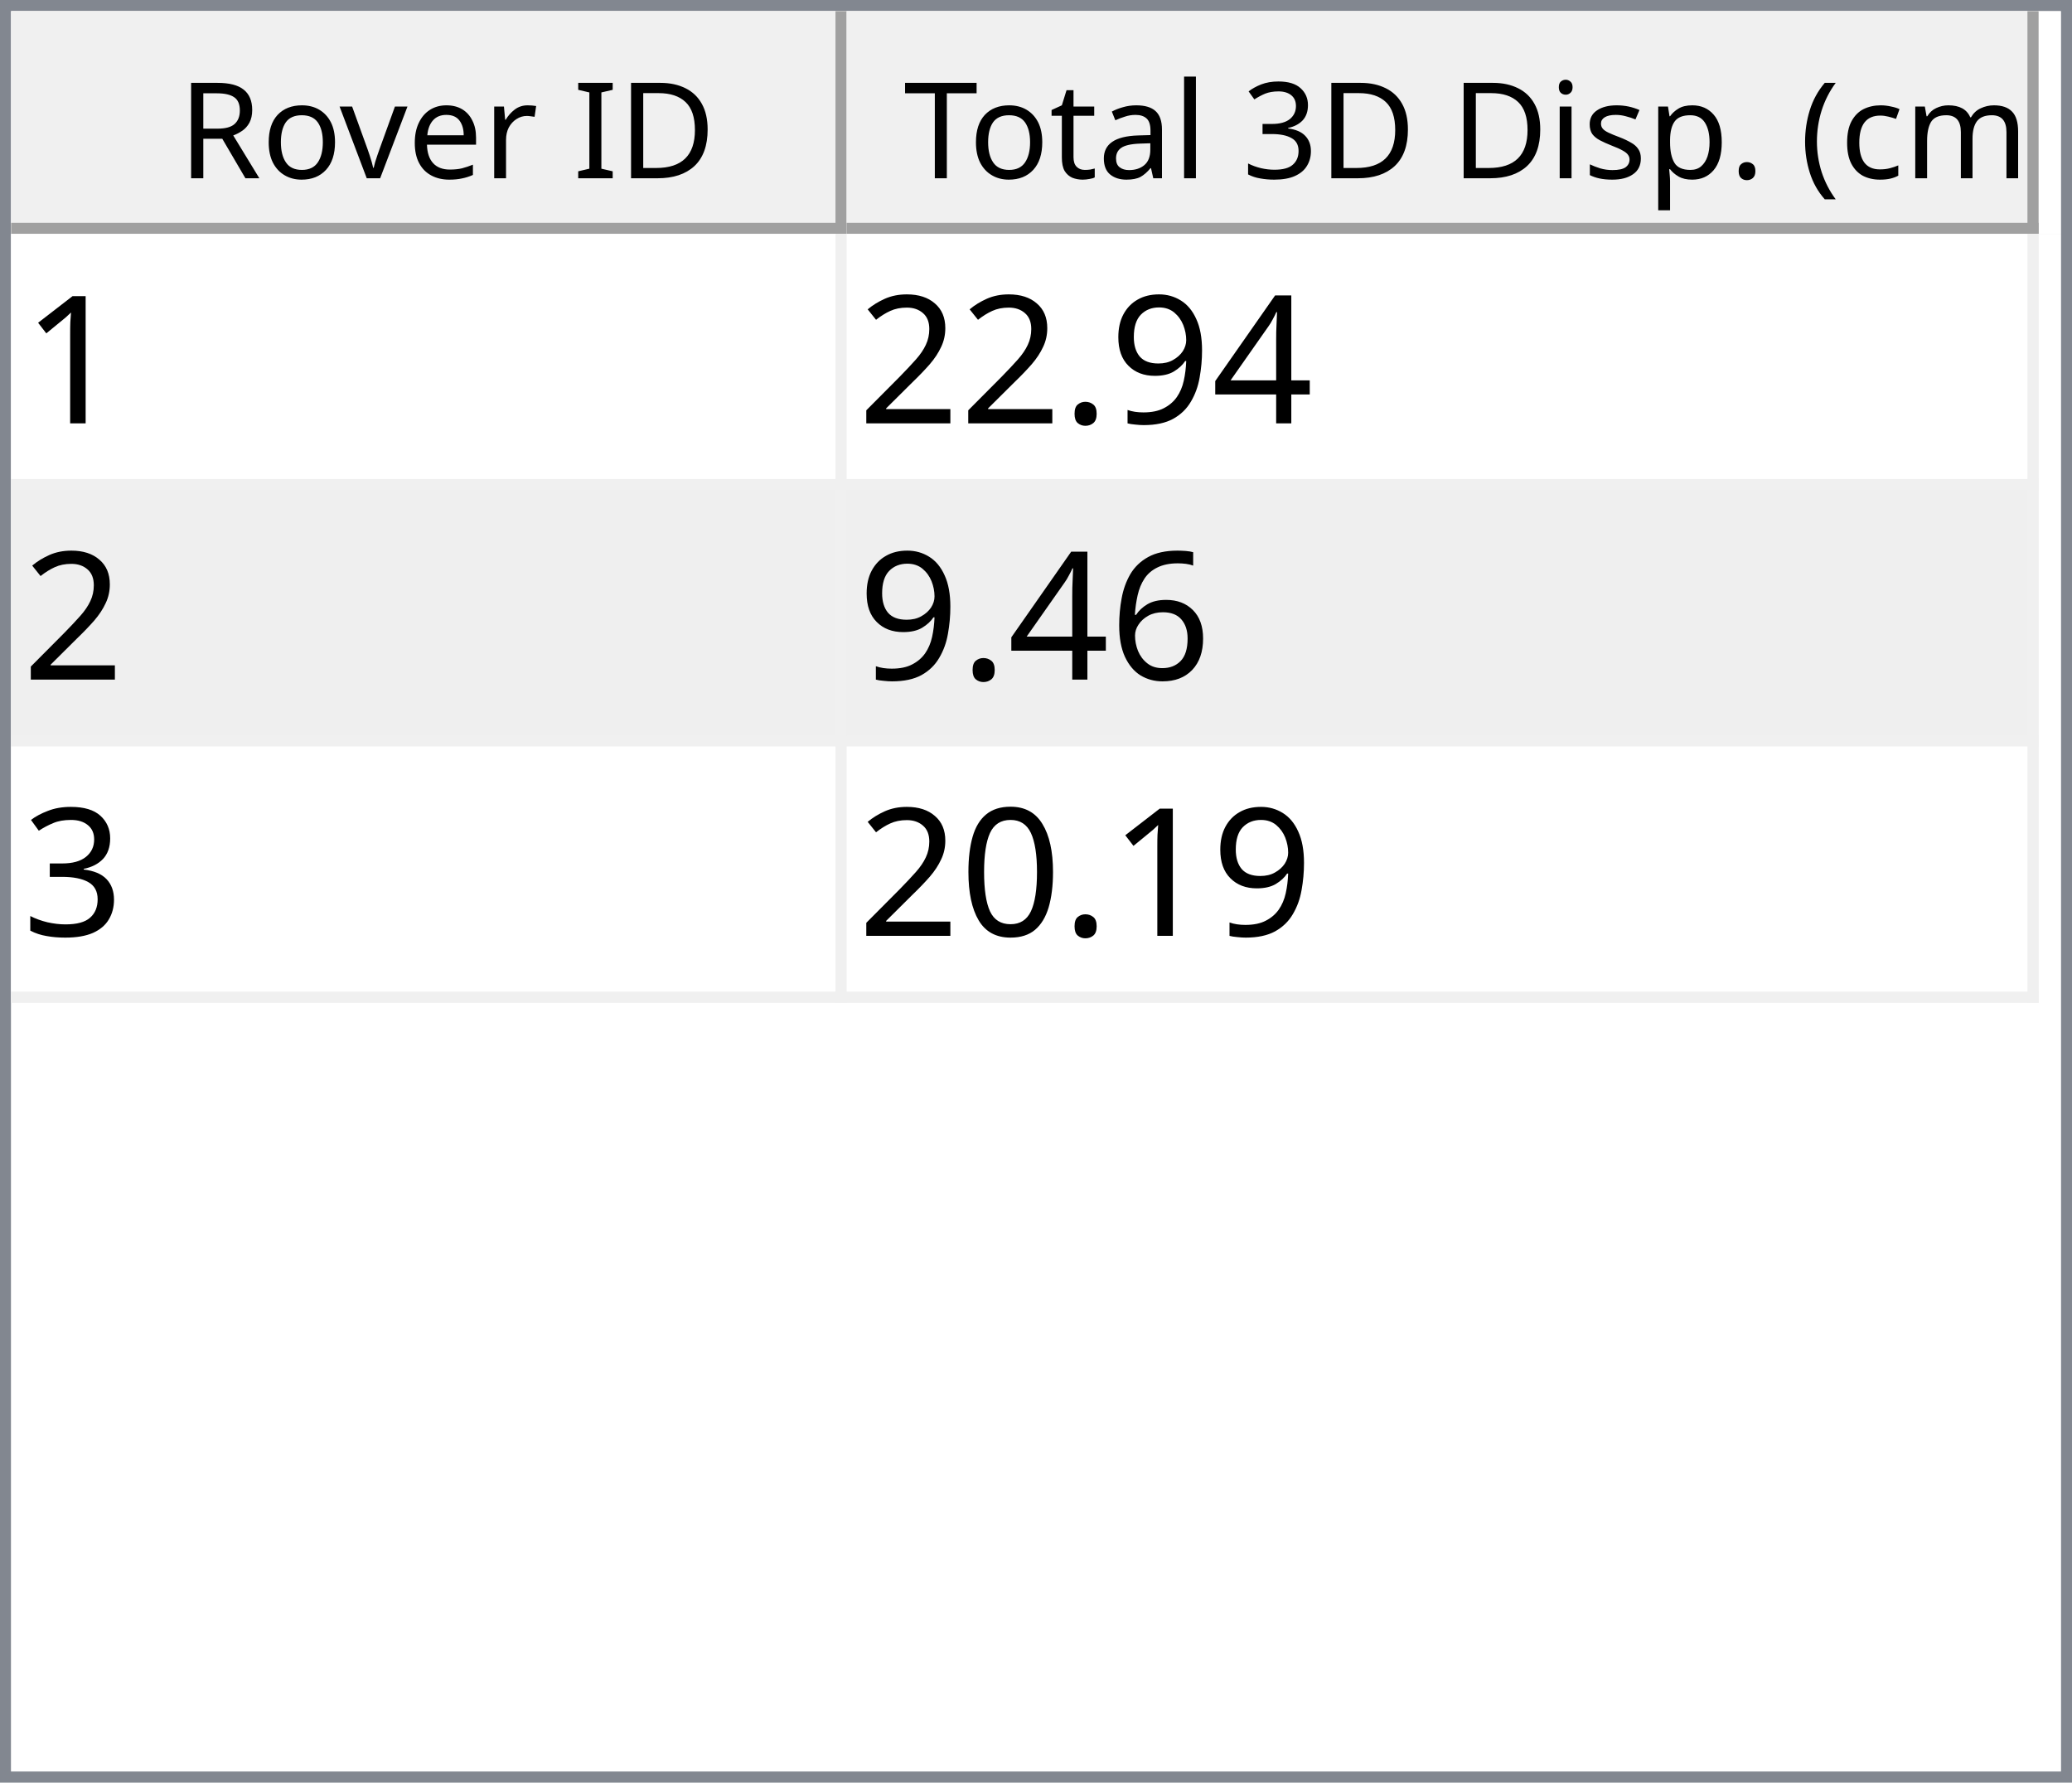
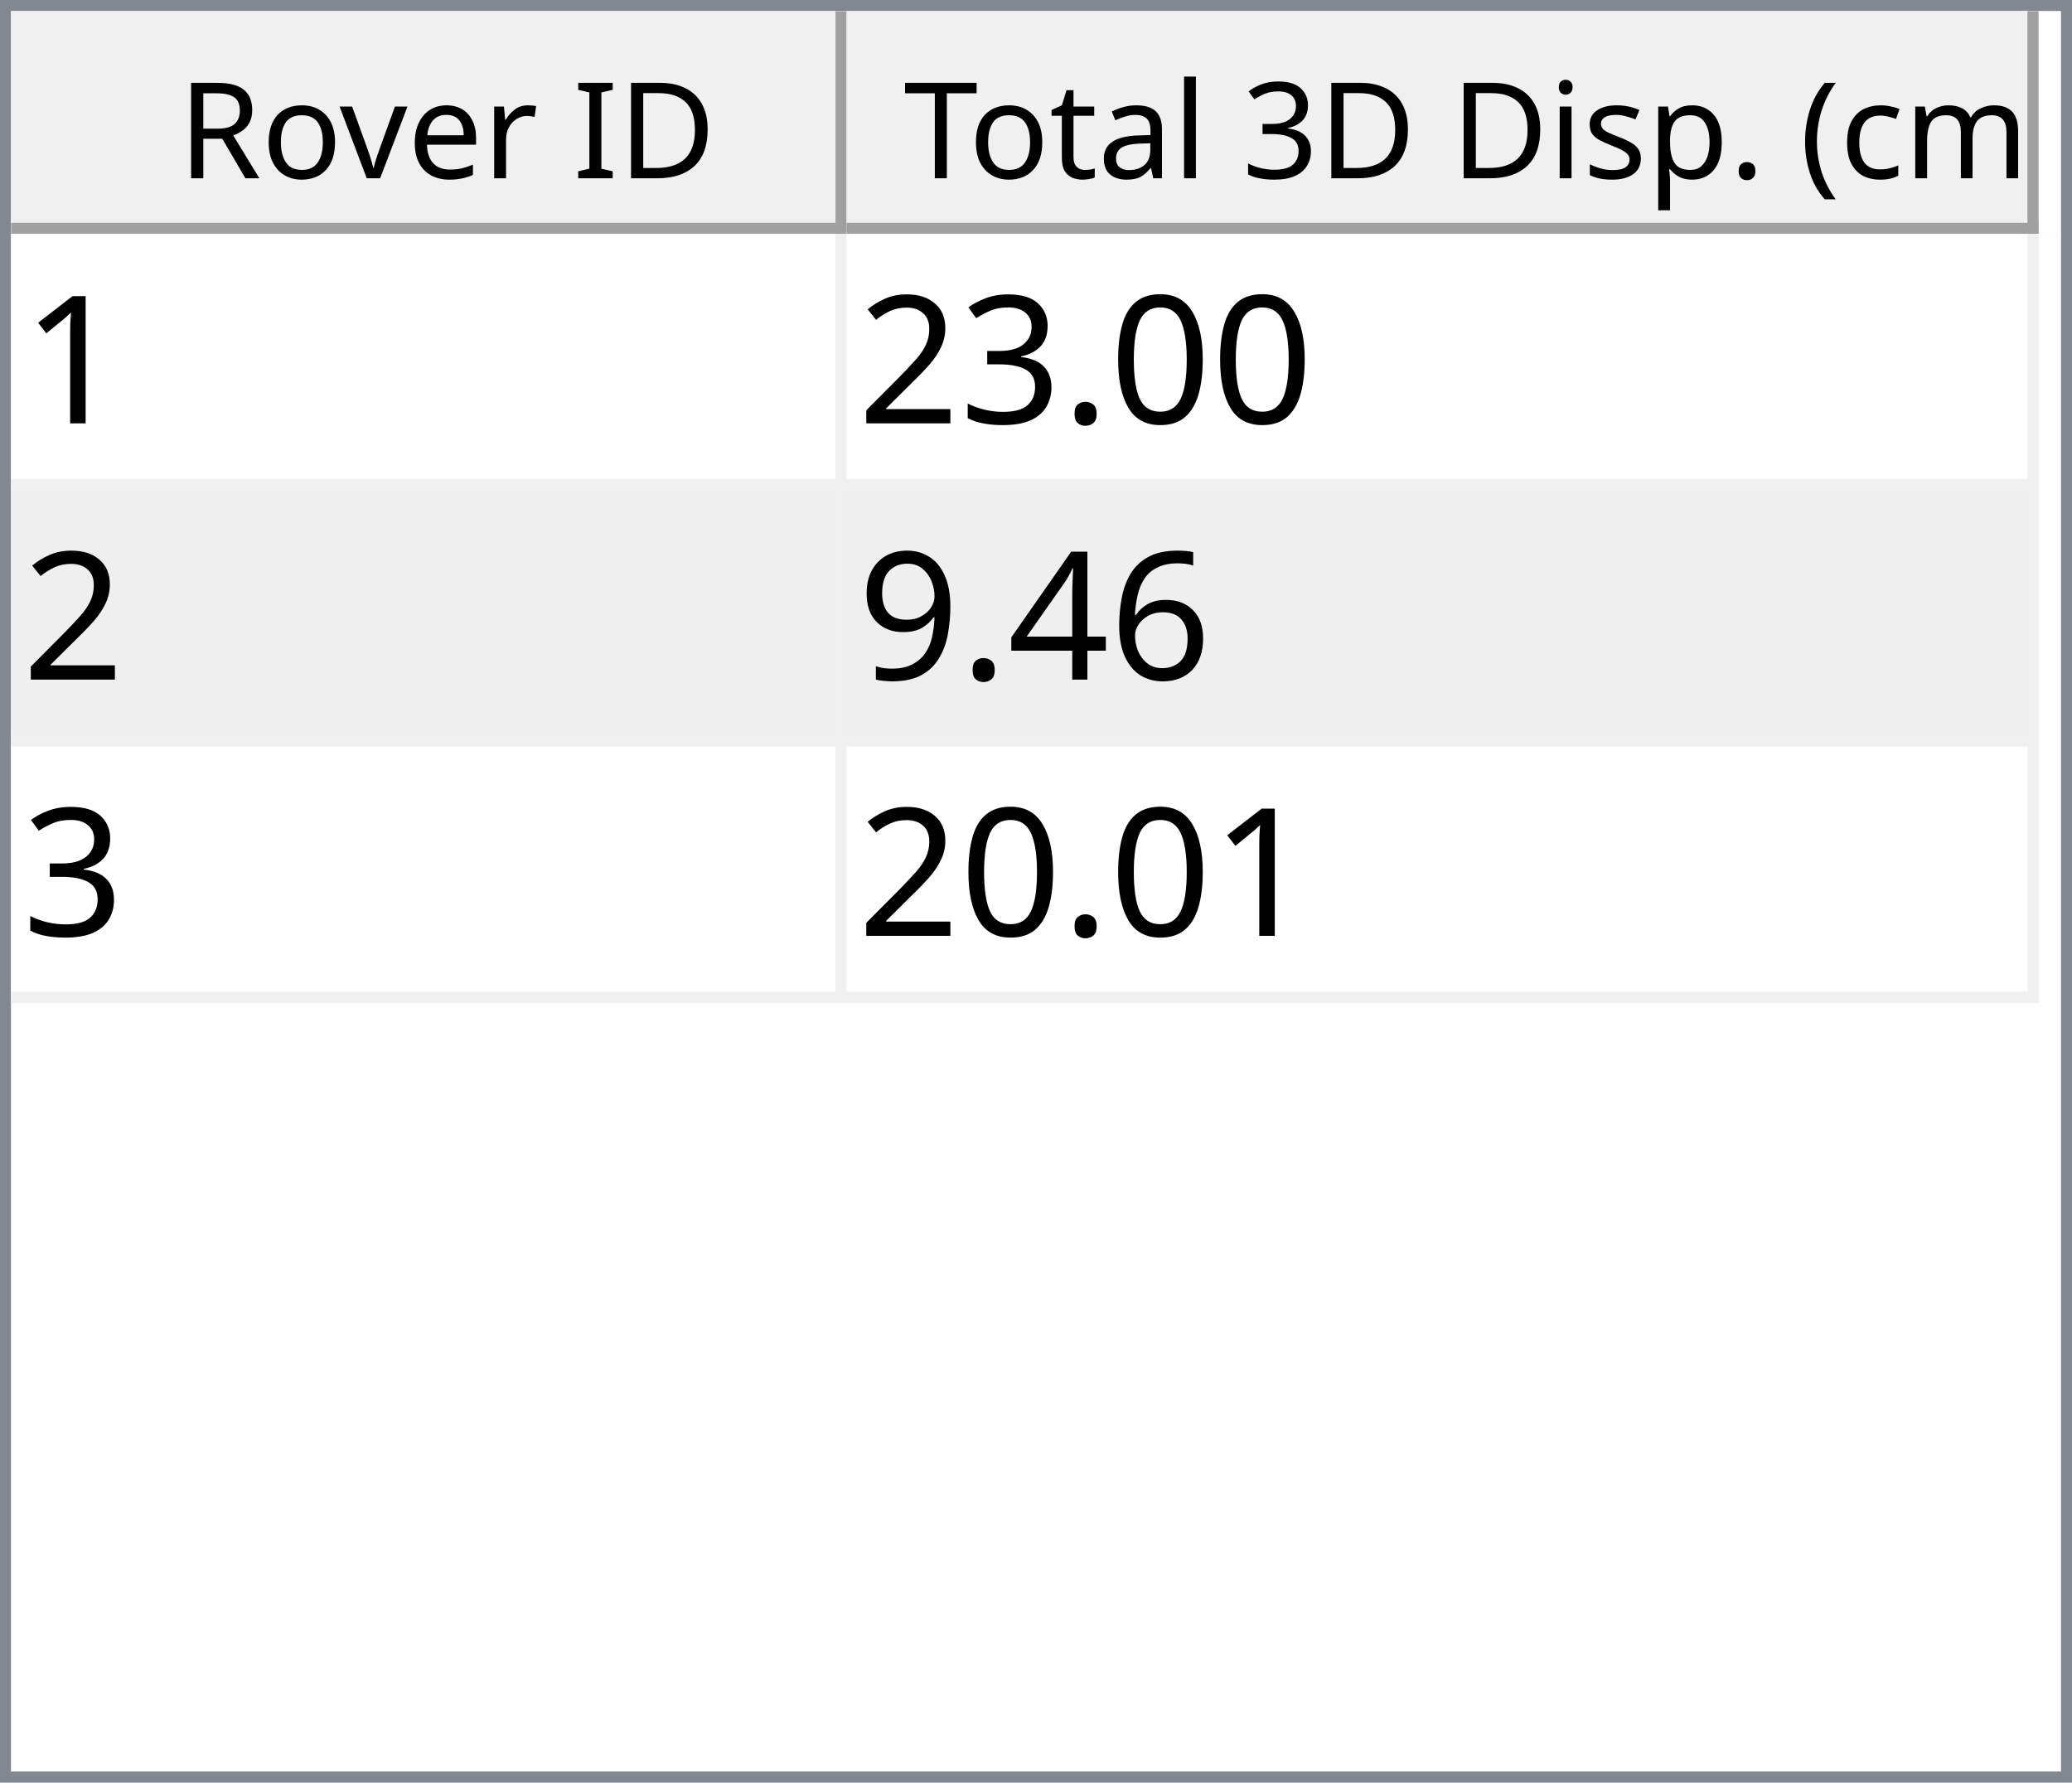
<svg xmlns="http://www.w3.org/2000/svg" style="fill-opacity:1; color-rendering:auto; color-interpolation:auto; text-rendering:auto; stroke:black; stroke-linecap:square; stroke-miterlimit:10; shape-rendering:auto; stroke-opacity:1; fill:black; stroke-dasharray:none; font-weight:normal; stroke-width:1; font-family:'Dialog'; font-style:normal; stroke-linejoin:miter; font-size:12px; stroke-dashoffset:0; image-rendering:auto;" width="186" height="160">
  <defs id="genericDefs" />
  <g>
    <defs id="defs1">
      <clipPath clipPathUnits="userSpaceOnUse" id="clipPath1">
        <path d="M0 0 L186 0 L186 160 L0 160 L0 0 Z" />
      </clipPath>
      <clipPath clipPathUnits="userSpaceOnUse" id="clipPath2">
        <path d="M0 0 L0 160 L186 160 L186 0 Z" />
      </clipPath>
      <clipPath clipPathUnits="userSpaceOnUse" id="clipPath3">
        <path d="M0 0 L0 20 L184 20 L184 0 Z" />
      </clipPath>
      <clipPath clipPathUnits="userSpaceOnUse" id="clipPath4">
        <path d="M0 0 L0 20 L75 20 L75 0 Z" />
      </clipPath>
      <clipPath clipPathUnits="userSpaceOnUse" id="clipPath5">
        <path d="M1 1 L1 19 L74 19 L74 1 Z" />
      </clipPath>
      <clipPath clipPathUnits="userSpaceOnUse" id="clipPath6">
        <path d="M0 0 L0 18 L73 18 L73 0 Z" />
      </clipPath>
      <clipPath clipPathUnits="userSpaceOnUse" id="clipPath7">
        <path d="M-0.5 -0.5 L-0.5 19.5 L74.5 19.5 L74.5 -0.5 Z" />
      </clipPath>
      <clipPath clipPathUnits="userSpaceOnUse" id="clipPath8">
        <path d="M0 0 L0 20 L107 20 L107 0 Z" />
      </clipPath>
      <clipPath clipPathUnits="userSpaceOnUse" id="clipPath9">
        <path d="M1 1 L1 19 L106 19 L106 1 Z" />
      </clipPath>
      <clipPath clipPathUnits="userSpaceOnUse" id="clipPath10">
        <path d="M0 0 L0 18 L105 18 L105 0 Z" />
      </clipPath>
      <clipPath clipPathUnits="userSpaceOnUse" id="clipPath11">
        <path d="M-0.5 -0.5 L-0.5 19.5 L106.5 19.5 L106.5 -0.5 Z" />
      </clipPath>
      <clipPath clipPathUnits="userSpaceOnUse" id="clipPath12">
        <path d="M0 0 L0 138 L184 138 L184 0 Z" />
      </clipPath>
      <clipPath clipPathUnits="userSpaceOnUse" id="clipPath13">
        <path d="M0 0 L0 69 L182 69 L182 0 Z" />
      </clipPath>
      <clipPath clipPathUnits="userSpaceOnUse" id="clipPath14">
        <path d="M-0.5 -0.5 L-0.5 68.5 L181.5 68.5 L181.5 -0.5 Z" />
      </clipPath>
      <clipPath clipPathUnits="userSpaceOnUse" id="clipPath15">
        <path d="M0 0 L0 22 L74 22 L74 0 Z" />
      </clipPath>
      <clipPath clipPathUnits="userSpaceOnUse" id="clipPath16">
        <path d="M0 0 L0 22 L106 22 L106 0 Z" />
      </clipPath>
      <font horiz-adv-x="64.551" id="font1">
        <font-face ascent="107.91" descent="25.098" units-per-em="100" style="font-style:normal; font-family:Segoe UI; font-weight:normal;" />
        <missing-glyph horiz-adv-x="64.551" d="M8.109 0 L8.109 68.266 L56.453 68.266 L56.453 0 L8.109 0 ZM15.328 7.234 L49.219 7.234 L49.219 61.031 L15.328 61.031 L15.328 7.234 Z" />
        <glyph unicode="D" horiz-adv-x="70.117" d="M9.188 0 L9.188 70.016 L28.516 70.016 Q65.531 70.016 65.531 35.891 Q65.531 19.672 55.25 9.836 Q44.969 0 27.734 0 L9.188 0 ZM17.391 62.594 L17.391 7.422 L27.828 7.422 Q41.609 7.422 49.273 14.797 Q56.938 22.172 56.938 35.688 Q56.938 62.594 28.328 62.594 L17.391 62.594 Z" />
        <glyph unicode="I" horiz-adv-x="26.611" d="M17.391 0 L9.188 0 L9.188 70.016 L17.391 70.016 L17.391 0 Z" />
        <glyph unicode=" " horiz-adv-x="27.393" d="" />
        <glyph unicode="r" horiz-adv-x="34.766" d="M34.188 41.891 Q32.078 43.5 28.125 43.5 Q23 43.5 19.555 38.672 Q16.109 33.844 16.109 25.484 L16.109 0 L8.109 0 L8.109 50 L16.109 50 L16.109 39.703 L16.312 39.703 Q18.016 44.969 21.531 47.922 Q25.047 50.875 29.391 50.875 Q32.516 50.875 34.188 50.203 L34.188 41.891 Z" />
        <glyph unicode="e" horiz-adv-x="52.295" d="M48.297 23 L12.984 23 Q13.188 14.656 17.484 10.109 Q21.781 5.562 29.297 5.562 Q37.75 5.562 44.828 11.141 L44.828 3.609 Q38.234 -1.172 27.391 -1.172 Q16.797 -1.172 10.742 5.641 Q4.688 12.453 4.688 24.812 Q4.688 36.469 11.305 43.82 Q17.922 51.172 27.734 51.172 Q37.547 51.172 42.922 44.828 Q48.297 38.484 48.297 27.203 L48.297 23 ZM40.094 29.781 Q40.047 36.719 36.75 40.578 Q33.453 44.438 27.594 44.438 Q21.922 44.438 17.969 40.383 Q14.016 36.328 13.094 29.781 L40.094 29.781 Z" />
        <glyph unicode="v" horiz-adv-x="47.9" d="M47.406 50 L27.484 0 L19.625 0 L0.688 50 L9.469 50 L22.172 13.672 Q23.578 9.672 23.922 6.688 L24.125 6.688 Q24.609 10.453 25.688 13.484 L38.969 50 L47.406 50 Z" />
        <glyph unicode="o" horiz-adv-x="58.594" d="M29 -1.172 Q17.922 -1.172 11.305 5.836 Q4.688 12.844 4.688 24.422 Q4.688 37.016 11.57 44.094 Q18.453 51.172 30.172 51.172 Q41.359 51.172 47.633 44.289 Q53.906 37.406 53.906 25.203 Q53.906 13.234 47.141 6.031 Q40.375 -1.172 29 -1.172 ZM29.594 44.438 Q21.875 44.438 17.383 39.188 Q12.891 33.938 12.891 24.703 Q12.891 15.828 17.43 10.695 Q21.969 5.562 29.594 5.562 Q37.359 5.562 41.531 10.594 Q45.703 15.625 45.703 24.906 Q45.703 34.281 41.531 39.359 Q37.359 44.438 29.594 44.438 Z" />
        <glyph unicode="R" horiz-adv-x="59.814" d="M59.375 0 L49.609 0 L37.891 19.625 Q36.281 22.359 34.766 24.289 Q33.25 26.219 31.664 27.438 Q30.078 28.656 28.25 29.219 Q26.422 29.781 24.125 29.781 L17.391 29.781 L17.391 0 L9.188 0 L9.188 70.016 L30.078 70.016 Q34.672 70.016 38.555 68.867 Q42.438 67.719 45.289 65.375 Q48.141 63.031 49.758 59.547 Q51.375 56.062 51.375 51.375 Q51.375 47.703 50.273 44.656 Q49.172 41.609 47.148 39.211 Q45.125 36.812 42.266 35.133 Q39.406 33.453 35.844 32.516 L35.844 32.328 Q37.594 31.547 38.891 30.547 Q40.188 29.547 41.359 28.18 Q42.531 26.812 43.68 25.078 Q44.828 23.344 46.234 21.047 L59.375 0 ZM17.391 62.594 L17.391 37.203 L28.516 37.203 Q31.594 37.203 34.203 38.133 Q36.812 39.062 38.719 40.797 Q40.625 42.531 41.703 45.047 Q42.781 47.562 42.781 50.688 Q42.781 56.297 39.141 59.445 Q35.5 62.594 28.609 62.594 L17.391 62.594 Z" />
        <glyph unicode=")" horiz-adv-x="30.176" d="M8.297 -15.922 L1.172 -15.922 Q16.406 2.344 16.406 26.812 Q16.406 51.469 1.078 70.016 L8.297 70.016 Q23.531 52.156 23.531 26.703 Q23.531 1.375 8.297 -15.922 Z" />
        <glyph unicode="m" horiz-adv-x="86.133" d="M79.109 0 L71.094 0 L71.094 28.719 Q71.094 37.016 68.531 40.727 Q65.969 44.438 59.906 44.438 Q54.781 44.438 51.195 39.75 Q47.609 35.062 47.609 28.516 L47.609 0 L39.594 0 L39.594 29.688 Q39.594 44.438 28.219 44.438 Q22.953 44.438 19.531 40.016 Q16.109 35.594 16.109 28.516 L16.109 0 L8.109 0 L8.109 50 L16.109 50 L16.109 42.094 L16.312 42.094 Q21.625 51.172 31.844 51.172 Q36.969 51.172 40.773 48.312 Q44.578 45.453 46 40.828 Q51.562 51.172 62.594 51.172 Q79.109 51.172 79.109 30.812 L79.109 0 Z" />
        <glyph unicode="c" horiz-adv-x="46.191" d="M42.188 2.297 Q36.422 -1.172 28.516 -1.172 Q17.828 -1.172 11.258 5.789 Q4.688 12.75 4.688 23.828 Q4.688 36.188 11.766 43.68 Q18.844 51.172 30.672 51.172 Q37.25 51.172 42.281 48.734 L42.281 40.531 Q36.719 44.438 30.375 44.438 Q22.703 44.438 17.797 38.945 Q12.891 33.453 12.891 24.516 Q12.891 15.719 17.508 10.641 Q22.125 5.562 29.891 5.562 Q36.422 5.562 42.188 9.906 L42.188 2.297 Z" />
        <glyph unicode="(" horiz-adv-x="30.176" d="M29.109 -15.922 L21.969 -15.922 Q6.844 1.375 6.844 26.703 Q6.844 52.156 21.969 70.016 L29.203 70.016 Q13.875 51.469 13.875 26.812 Q13.875 2.344 29.109 -15.922 Z" />
        <glyph unicode="." horiz-adv-x="21.68" d="M10.891 -1.078 Q8.641 -1.078 7.055 0.539 Q5.469 2.156 5.469 4.391 Q5.469 6.641 7.055 8.273 Q8.641 9.906 10.891 9.906 Q13.188 9.906 14.797 8.273 Q16.406 6.641 16.406 4.391 Q16.406 2.156 14.797 0.539 Q13.188 -1.078 10.891 -1.078 Z" />
        <glyph unicode="p" horiz-adv-x="58.789" d="M16.312 7.234 L16.109 7.234 L16.109 -23 L8.109 -23 L8.109 50 L16.109 50 L16.109 41.219 L16.312 41.219 Q22.219 51.172 33.594 51.172 Q43.266 51.172 48.688 44.461 Q54.109 37.75 54.109 26.469 Q54.109 13.922 48 6.375 Q41.891 -1.172 31.297 -1.172 Q21.578 -1.172 16.312 7.234 ZM16.109 27.391 L16.109 20.406 Q16.109 14.203 20.141 9.883 Q24.172 5.562 30.375 5.562 Q37.641 5.562 41.773 11.133 Q45.906 16.703 45.906 26.609 Q45.906 34.969 42.047 39.703 Q38.188 44.438 31.594 44.438 Q24.609 44.438 20.359 39.578 Q16.109 34.719 16.109 27.391 Z" />
        <glyph unicode="s" horiz-adv-x="42.432" d="M5.078 1.812 L5.078 10.406 Q11.625 5.562 19.484 5.562 Q30.031 5.562 30.031 12.594 Q30.031 14.594 29.125 15.992 Q28.219 17.391 26.68 18.461 Q25.141 19.531 23.07 20.383 Q21 21.234 18.609 22.172 Q15.281 23.484 12.766 24.828 Q10.25 26.172 8.57 27.859 Q6.891 29.547 6.031 31.695 Q5.172 33.844 5.172 36.719 Q5.172 40.234 6.789 42.945 Q8.406 45.656 11.086 47.484 Q13.766 49.312 17.211 50.242 Q20.656 51.172 24.312 51.172 Q30.812 51.172 35.938 48.922 L35.938 40.828 Q30.422 44.438 23.25 44.438 Q21 44.438 19.195 43.922 Q17.391 43.406 16.094 42.477 Q14.797 41.547 14.086 40.258 Q13.375 38.969 13.375 37.406 Q13.375 35.453 14.086 34.133 Q14.797 32.812 16.164 31.789 Q17.531 30.766 19.484 29.938 Q21.438 29.109 23.922 28.125 Q27.25 26.859 29.883 25.516 Q32.516 24.172 34.375 22.484 Q36.234 20.797 37.234 18.602 Q38.234 16.406 38.234 13.375 Q38.234 9.672 36.602 6.938 Q34.969 4.203 32.234 2.398 Q29.5 0.594 25.93 -0.289 Q22.359 -1.172 18.453 -1.172 Q10.75 -1.172 5.078 1.812 Z" />
        <glyph unicode="i" horiz-adv-x="24.219" d="M12.203 62.703 Q10.062 62.703 8.547 64.164 Q7.031 65.625 7.031 67.875 Q7.031 70.125 8.547 71.609 Q10.062 73.094 12.203 73.094 Q14.406 73.094 15.945 71.609 Q17.484 70.125 17.484 67.875 Q17.484 65.719 15.945 64.211 Q14.406 62.703 12.203 62.703 ZM16.109 0 L8.109 0 L8.109 50 L16.109 50 L16.109 0 Z" />
        <glyph unicode="3" horiz-adv-x="53.906" d="M46.531 19.828 Q46.531 15.094 44.75 11.211 Q42.969 7.328 39.719 4.57 Q36.469 1.812 31.93 0.297 Q27.391 -1.219 21.922 -1.219 Q11.922 -1.219 6 2.594 L6 11.188 Q13.094 5.609 22.219 5.609 Q25.875 5.609 28.828 6.539 Q31.781 7.469 33.906 9.227 Q36.031 10.984 37.18 13.477 Q38.328 15.969 38.328 19.094 Q38.328 32.812 18.797 32.812 L12.984 32.812 L12.984 39.594 L18.5 39.594 Q35.797 39.594 35.797 52.484 Q35.797 64.406 22.609 64.406 Q15.188 64.406 8.688 59.422 L8.688 67.188 Q15.375 71.188 24.609 71.188 Q29 71.188 32.57 69.969 Q36.141 68.75 38.68 66.555 Q41.219 64.359 42.609 61.281 Q44 58.203 44 54.5 Q44 40.672 30.031 36.719 L30.031 36.531 Q33.594 36.141 36.625 34.797 Q39.656 33.453 41.852 31.305 Q44.047 29.156 45.289 26.25 Q46.531 23.344 46.531 19.828 Z" />
        <glyph unicode="l" horiz-adv-x="24.219" d="M16.109 0 L8.109 0 L8.109 74.031 L16.109 74.031 L16.109 0 Z" />
        <glyph unicode="a" horiz-adv-x="50.879" d="M43.891 0 L35.891 0 L35.891 7.812 L35.688 7.812 Q30.469 -1.172 20.312 -1.172 Q12.844 -1.172 8.617 2.781 Q4.391 6.734 4.391 13.281 Q4.391 27.297 20.906 29.594 L35.891 31.688 Q35.891 44.438 25.594 44.438 Q16.547 44.438 9.281 38.281 L9.281 46.484 Q16.656 51.172 26.266 51.172 Q43.891 51.172 43.891 32.516 L43.891 0 ZM35.891 25.297 L23.828 23.641 Q18.266 22.859 15.43 20.875 Q12.594 18.891 12.594 13.875 Q12.594 10.203 15.211 7.883 Q17.828 5.562 22.172 5.562 Q28.125 5.562 32.008 9.742 Q35.891 13.922 35.891 20.312 L35.891 25.297 Z" />
        <glyph unicode="t" horiz-adv-x="33.887" d="M31.297 0.484 Q28.469 -1.078 23.828 -1.078 Q10.688 -1.078 10.688 13.578 L10.688 43.172 L2.094 43.172 L2.094 50 L10.688 50 L10.688 62.203 L18.703 64.797 L18.703 50 L31.297 50 L31.297 43.172 L18.703 43.172 L18.703 14.984 Q18.703 9.969 20.414 7.82 Q22.125 5.672 26.078 5.672 Q29.109 5.672 31.297 7.328 L31.297 0.484 Z" />
        <glyph unicode="T" horiz-adv-x="52.393" d="M50.594 62.594 L30.375 62.594 L30.375 0 L22.172 0 L22.172 62.594 L2 62.594 L2 70.016 L50.594 70.016 L50.594 62.594 Z" />
      </font>
      <font horiz-adv-x="75.0" id="font2">
        <font-face ascent="100.537" descent="21.973" units-per-em="100" style="font-style:normal; font-family:sans-serif; font-weight:normal;" />
        <missing-glyph horiz-adv-x="75.0" d="M12.5 0 L12.5 62.5 L62.5 62.5 L62.5 0 L12.5 0 ZM14.062 1.562 L60.938 1.562 L60.938 60.938 L14.062 60.938 L14.062 1.562 Z" />
        <glyph unicode="1" horiz-adv-x="55.615" d="M37.25 0 L28.469 0 L28.469 56 Q25.297 52.984 20.141 49.953 Q14.984 46.922 10.891 45.406 L10.891 53.906 Q18.266 57.375 23.781 62.305 Q29.297 67.234 31.594 71.875 L37.25 71.875 L37.25 0 Z" />
+         <glyph unicode="0" horiz-adv-x="55.615" d="M4.156 35.297 Q4.156 48 6.766 55.742 Q9.375 63.484 14.523 67.68 Q19.672 71.875 27.484 71.875 Q33.25 71.875 37.594 69.555 Q41.938 67.234 44.773 62.867 Q47.609 58.5 49.219 52.227 Q50.828 45.953 50.828 35.297 Q50.828 22.703 48.242 14.969 Q45.656 7.234 40.508 3.008 Q35.359 -1.219 27.484 -1.219 Q17.141 -1.219 11.234 6.203 Q4.156 15.141 4.156 35.297 ZM13.188 35.297 Q13.188 17.672 17.312 11.836 Q21.438 6 27.484 6 Q33.547 6 37.672 11.859 Q41.797 17.719 41.797 35.297 Q41.797 52.984 37.672 58.789 Q33.547 64.594 27.391 64.594 Q21.344 64.594 17.719 59.469 Q13.188 52.938 13.188 35.297 Z" />
+         <glyph unicode="." horiz-adv-x="27.783" d="M9.078 0 L9.078 10.016 L19.094 10.016 L19.094 0 L9.078 0 Z" />
+         <glyph unicode="3" horiz-adv-x="55.615" d="M4.203 18.891 L12.984 20.062 Q14.5 12.594 18.141 9.297 Q21.781 6 27 6 Q33.203 6 37.477 10.297 Q41.75 14.594 41.75 20.953 Q41.75 27 37.797 30.93 Q33.844 34.859 27.734 34.859 Q25.25 34.859 21.531 33.891 L22.516 41.609 Q23.391 41.5 23.922 41.5 Q29.547 41.5 34.039 44.43 Q38.531 47.359 38.531 53.469 Q38.531 58.297 35.258 61.477 Q31.984 64.656 26.812 64.656 Q21.688 64.656 18.266 61.43 Q14.844 58.203 13.875 51.766 L5.078 53.328 Q6.688 62.156 12.398 67.016 Q18.109 71.875 26.609 71.875 Q32.469 71.875 37.398 69.359 Q42.328 66.844 44.945 62.5 Q47.562 58.156 47.562 53.266 Q47.562 48.641 45.07 44.828 Q42.578 41.016 37.703 38.766 Q44.047 37.312 47.562 32.695 Q51.078 28.078 51.078 21.141 Q51.078 11.766 44.242 5.25 Q37.406 -1.266 26.953 -1.266 Q17.531 -1.266 11.305 4.352 Q5.078 9.969 4.203 18.891 Z" />
+         <glyph unicode="2" horiz-adv-x="55.615" d="M50.344 8.453 L50.344 0 L3.031 0 Q2.938 3.172 4.047 6.109 Q5.859 10.938 9.836 15.625 Q13.812 20.312 21.344 26.469 Q33.016 36.031 37.117 41.625 Q41.219 47.219 41.219 52.203 Q41.219 57.422 37.477 61.008 Q33.734 64.594 27.734 64.594 Q21.391 64.594 17.578 60.789 Q13.766 56.984 13.719 50.25 L4.688 51.172 Q5.609 61.281 11.664 66.578 Q17.719 71.875 27.938 71.875 Q38.234 71.875 44.242 66.164 Q50.25 60.453 50.25 52 Q50.25 47.703 48.492 43.555 Q46.734 39.406 42.656 34.812 Q38.578 30.219 29.109 22.219 Q21.188 15.578 18.945 13.211 Q16.703 10.844 15.234 8.453 L50.344 8.453 Z" />
+         <glyph unicode="6" horiz-adv-x="55.615" d="M49.75 54.047 L41.016 53.375 Q39.844 58.547 37.703 60.891 Q34.125 64.656 28.906 64.656 Q24.703 64.656 21.531 62.312 Q17.391 59.281 14.992 53.469 Q12.594 47.656 12.5 36.922 Q15.672 41.75 20.266 44.094 Q24.859 46.438 29.891 46.438 Q38.672 46.438 44.852 39.969 Q51.031 33.5 51.031 23.25 Q51.031 16.5 48.125 10.719 Q45.219 4.938 40.141 1.859 Q35.062 -1.219 28.609 -1.219 Q17.625 -1.219 10.695 6.859 Q3.766 14.938 3.766 33.5 Q3.766 54.25 11.422 63.672 Q18.109 71.875 29.438 71.875 Q37.891 71.875 43.289 67.141 Q48.688 62.406 49.75 54.047 ZM13.875 23.188 Q13.875 18.656 15.797 14.508 Q17.719 10.359 21.188 8.18 Q24.656 6 28.469 6 Q34.031 6 38.039 10.492 Q42.047 14.984 42.047 22.703 Q42.047 30.125 38.086 34.398 Q34.125 38.672 28.125 38.672 Q22.172 38.672 18.023 34.398 Q13.875 30.125 13.875 23.188 Z" />
        <glyph unicode="4" horiz-adv-x="55.615" d="M32.328 0 L32.328 17.141 L1.266 17.141 L1.266 25.203 L33.938 71.578 L41.109 71.578 L41.109 25.203 L50.781 25.203 L50.781 17.141 L41.109 17.141 L41.109 0 L32.328 0 ZM32.328 25.203 L32.328 57.469 L9.906 25.203 L32.328 25.203 Z" />
        <glyph unicode="9" horiz-adv-x="55.615" d="M5.469 16.547 L13.922 17.328 Q14.984 11.375 18.016 8.688 Q21.047 6 25.781 6 Q29.828 6 32.883 7.859 Q35.938 9.719 37.891 12.82 Q39.844 15.922 41.164 21.195 Q42.484 26.469 42.484 31.938 Q42.484 32.516 42.438 33.688 Q39.797 29.5 35.234 26.883 Q30.672 24.266 25.344 24.266 Q16.453 24.266 10.305 30.711 Q4.156 37.156 4.156 47.703 Q4.156 58.594 10.578 65.234 Q17 71.875 26.656 71.875 Q33.641 71.875 39.43 68.117 Q45.219 64.359 48.219 57.398 Q51.219 50.438 51.219 37.25 Q51.219 23.531 48.242 15.406 Q45.266 7.281 39.383 3.031 Q33.5 -1.219 25.594 -1.219 Q17.188 -1.219 11.867 3.445 Q6.547 8.109 5.469 16.547 ZM41.453 48.141 Q41.453 55.719 37.43 60.156 Q33.406 64.594 27.734 64.594 Q21.875 64.594 17.531 59.812 Q13.188 55.031 13.188 47.406 Q13.188 40.578 17.312 36.305 Q21.438 32.031 27.484 32.031 Q33.594 32.031 37.523 36.305 Q41.453 40.578 41.453 48.141 Z" />
-         <glyph unicode="." horiz-adv-x="27.783" d="M9.078 0 L9.078 10.016 L19.094 10.016 L19.094 0 L9.078 0 Z" />
-         <glyph unicode="2" horiz-adv-x="55.615" d="M50.344 8.453 L50.344 0 L3.031 0 Q2.938 3.172 4.047 6.109 Q5.859 10.938 9.836 15.625 Q13.812 20.312 21.344 26.469 Q33.016 36.031 37.117 41.625 Q41.219 47.219 41.219 52.203 Q41.219 57.422 37.477 61.008 Q33.734 64.594 27.734 64.594 Q21.391 64.594 17.578 60.789 Q13.766 56.984 13.719 50.25 L4.688 51.172 Q5.609 61.281 11.664 66.578 Q17.719 71.875 27.938 71.875 Q38.234 71.875 44.242 66.164 Q50.25 60.453 50.25 52 Q50.25 47.703 48.492 43.555 Q46.734 39.406 42.656 34.812 Q38.578 30.219 29.109 22.219 Q21.188 15.578 18.945 13.211 Q16.703 10.844 15.234 8.453 L50.344 8.453 Z" />
-         <glyph unicode="6" horiz-adv-x="55.615" d="M49.75 54.047 L41.016 53.375 Q39.844 58.547 37.703 60.891 Q34.125 64.656 28.906 64.656 Q24.703 64.656 21.531 62.312 Q17.391 59.281 14.992 53.469 Q12.594 47.656 12.5 36.922 Q15.672 41.75 20.266 44.094 Q24.859 46.438 29.891 46.438 Q38.672 46.438 44.852 39.969 Q51.031 33.5 51.031 23.25 Q51.031 16.5 48.125 10.719 Q45.219 4.938 40.141 1.859 Q35.062 -1.219 28.609 -1.219 Q17.625 -1.219 10.695 6.859 Q3.766 14.938 3.766 33.5 Q3.766 54.25 11.422 63.672 Q18.109 71.875 29.438 71.875 Q37.891 71.875 43.289 67.141 Q48.688 62.406 49.75 54.047 ZM13.875 23.188 Q13.875 18.656 15.797 14.508 Q17.719 10.359 21.188 8.18 Q24.656 6 28.469 6 Q34.031 6 38.039 10.492 Q42.047 14.984 42.047 22.703 Q42.047 30.125 38.086 34.398 Q34.125 38.672 28.125 38.672 Q22.172 38.672 18.023 34.398 Q13.875 30.125 13.875 23.188 Z" />
-         <glyph unicode="3" horiz-adv-x="55.615" d="M4.203 18.891 L12.984 20.062 Q14.5 12.594 18.141 9.297 Q21.781 6 27 6 Q33.203 6 37.477 10.297 Q41.75 14.594 41.75 20.953 Q41.75 27 37.797 30.93 Q33.844 34.859 27.734 34.859 Q25.25 34.859 21.531 33.891 L22.516 41.609 Q23.391 41.5 23.922 41.5 Q29.547 41.5 34.039 44.43 Q38.531 47.359 38.531 53.469 Q38.531 58.297 35.258 61.477 Q31.984 64.656 26.812 64.656 Q21.688 64.656 18.266 61.43 Q14.844 58.203 13.875 51.766 L5.078 53.328 Q6.688 62.156 12.398 67.016 Q18.109 71.875 26.609 71.875 Q32.469 71.875 37.398 69.359 Q42.328 66.844 44.945 62.5 Q47.562 58.156 47.562 53.266 Q47.562 48.641 45.07 44.828 Q42.578 41.016 37.703 38.766 Q44.047 37.312 47.562 32.695 Q51.078 28.078 51.078 21.141 Q51.078 11.766 44.242 5.25 Q37.406 -1.266 26.953 -1.266 Q17.531 -1.266 11.305 4.352 Q5.078 9.969 4.203 18.891 Z" />
-         <glyph unicode="0" horiz-adv-x="55.615" d="M4.156 35.297 Q4.156 48 6.766 55.742 Q9.375 63.484 14.523 67.68 Q19.672 71.875 27.484 71.875 Q33.25 71.875 37.594 69.555 Q41.938 67.234 44.773 62.867 Q47.609 58.5 49.219 52.227 Q50.828 45.953 50.828 35.297 Q50.828 22.703 48.242 14.969 Q45.656 7.234 40.508 3.008 Q35.359 -1.219 27.484 -1.219 Q17.141 -1.219 11.234 6.203 Q4.156 15.141 4.156 35.297 ZM13.188 35.297 Q13.188 17.672 17.312 11.836 Q21.438 6 27.484 6 Q33.547 6 37.672 11.859 Q41.797 17.719 41.797 35.297 Q41.797 52.984 37.672 58.789 Q33.547 64.594 27.391 64.594 Q21.344 64.594 17.719 59.469 Q13.188 52.938 13.188 35.297 Z" />
      </font>
    </defs>
    <g style="fill:white; stroke:white;">
      <rect x="0" y="0" width="186" style="clip-path:url(#clipPath1); stroke:none;" height="160" />
    </g>
    <g style="fill:white; text-rendering:optimizeSpeed; color-rendering:optimizeSpeed; image-rendering:optimizeSpeed; shape-rendering:crispEdges; stroke:white; color-interpolation:sRGB;">
      <rect x="0" width="186" height="160" y="0" style="stroke:none;" />
      <path style="stroke:none;" d="M0 160 L186 160 L186 0 L0 0 Z" />
    </g>
    <g style="fill:rgb(240,240,240); font-family:'Segoe UI'; stroke:rgb(240,240,240);">
      <rect x="0" y="0" width="186" style="clip-path:url(#clipPath2); stroke:none;" height="160" />
    </g>
    <g style="fill:rgb(130,135,144); font-family:'Segoe UI'; stroke:rgb(130,135,144);">
      <path d="M0 0 L186 0 L186 160 L0 160 L0 0 ZM1 1 L185 1 L185 159 L1 159 L1 1 Z" style="fill-rule:evenodd; clip-path:url(#clipPath2); stroke:none;" />
    </g>
    <g style="fill:white; font-family:'Segoe UI'; stroke:white;" transform="translate(1,1)">
      <rect x="0" y="0" width="184" style="clip-path:url(#clipPath3); stroke:none;" height="20" />
    </g>
    <g style="fill:rgb(240,240,240); font-family:'Segoe UI'; stroke:rgb(240,240,240);" transform="translate(1,1)">
      <rect x="0" y="0" width="75" style="clip-path:url(#clipPath4); stroke:none;" height="20" />
    </g>
    <g style="font-family:'Segoe UI';" transform="translate(2,2)">
      <text x="14" xml:space="preserve" y="14" style="clip-path:url(#clipPath6); stroke:none;">Rover ID</text>
    </g>
    <g style="fill:rgb(160,160,160); font-family:'Segoe UI'; stroke:rgb(160,160,160); stroke-linejoin:bevel;" transform="translate(1.5,1.5)">
      <line x1="74" x2="74" y1="0" style="fill:none; clip-path:url(#clipPath7);" y2="19" />
    </g>
    <g style="fill:rgb(160,160,160); font-family:'Segoe UI'; stroke:rgb(160,160,160); stroke-linejoin:bevel;" transform="matrix(1,0,0,1,1,1) translate(0.5,0.5)">
      <line x1="0" x2="74" y1="19" style="fill:none; clip-path:url(#clipPath7);" y2="19" />
    </g>
    <g style="fill:rgb(240,240,240); font-family:'Segoe UI'; stroke:rgb(240,240,240);" transform="translate(76,1)">
      <rect x="0" y="0" width="107" style="clip-path:url(#clipPath8); stroke:none;" height="20" />
    </g>
    <g style="font-family:'Segoe UI';" transform="translate(77,2)">
      <text x="1" xml:space="preserve" y="14" style="clip-path:url(#clipPath10); stroke:none;"> Total 3D Disp. (cm)</text>
    </g>
    <g style="fill:rgb(160,160,160); font-family:'Segoe UI'; stroke:rgb(160,160,160); stroke-linejoin:bevel;" transform="translate(76.5,1.5)">
      <line x1="106" x2="106" y1="0" style="fill:none; clip-path:url(#clipPath11);" y2="19" />
    </g>
    <g style="fill:rgb(160,160,160); font-family:'Segoe UI'; stroke:rgb(160,160,160); stroke-linejoin:bevel;" transform="matrix(1,0,0,1,76,1) translate(0.5,0.5)">
      <line x1="0" x2="106" y1="19" style="fill:none; clip-path:url(#clipPath11);" y2="19" />
    </g>
    <g style="fill:white; font-family:'Segoe UI'; stroke:white;" transform="translate(1,21)">
      <rect x="0" y="0" width="184" style="clip-path:url(#clipPath12); stroke:none;" height="138" />
    </g>
    <g style="fill:rgb(240,240,240); font-size:16px; font-family:sans-serif; stroke:rgb(240,240,240);" transform="translate(1,21)">
      <rect x="0" y="0" width="182" style="clip-path:url(#clipPath13); stroke:none;" height="69" />
      <line transform="translate(0.5,0.5)" x1="0" x2="181" y1="22" style="clip-path:url(#clipPath14); fill:none; stroke-linejoin:bevel;" y2="22" />
    </g>
    <g transform="matrix(1,0,0,1,1,21) translate(0.5,0.5)" style="fill:rgb(240,240,240); font-size:16px; font-family:sans-serif; stroke:rgb(240,240,240); stroke-linejoin:bevel;">
      <line x1="0" x2="181" y1="45" style="fill:none; clip-path:url(#clipPath14);" y2="45" />
    </g>
    <g transform="matrix(1,0,0,1,1,21) translate(0.5,0.5)" style="fill:rgb(240,240,240); font-size:16px; font-family:sans-serif; stroke:rgb(240,240,240); stroke-linejoin:bevel;">
      <line x1="0" x2="181" y1="68" style="fill:none; clip-path:url(#clipPath14);" y2="68" />
    </g>
    <g transform="matrix(1,0,0,1,1,21) translate(0.5,0.5)" style="fill:rgb(240,240,240); font-size:16px; font-family:sans-serif; stroke:rgb(240,240,240); stroke-linejoin:bevel;">
      <line x1="74" x2="74" y1="0" style="fill:none; clip-path:url(#clipPath14);" y2="68" />
    </g>
    <g transform="matrix(1,0,0,1,1,21) translate(0.5,0.5)" style="fill:rgb(240,240,240); font-size:16px; font-family:sans-serif; stroke:rgb(240,240,240); stroke-linejoin:bevel;">
      <line x1="181" x2="181" y1="0" style="fill:none; clip-path:url(#clipPath14);" y2="68" />
    </g>
    <g style="fill:white; font-size:16px; font-family:sans-serif; stroke:white;" transform="matrix(1,0,0,1,1,21)">
      <rect x="0" y="0" width="74" style="clip-path:url(#clipPath15); stroke:none;" height="22" />
      <text x="1" y="17" style="fill:black; clip-path:url(#clipPath15); stroke:none;" xml:space="preserve">1</text>
    </g>
    <g style="fill:white; font-size:16px; font-family:sans-serif; stroke:white;" transform="matrix(1,0,0,1,1,21) translate(75,0)">
      <rect x="0" y="0" width="106" style="clip-path:url(#clipPath16); stroke:none;" height="22" />
-       <text x="1" y="17" style="fill:black; clip-path:url(#clipPath16); stroke:none;" xml:space="preserve">22.94</text>
+       <text x="1" y="17" style="fill:black; clip-path:url(#clipPath16); stroke:none;" xml:space="preserve">23.00</text>
    </g>
    <g style="fill:rgb(239,239,239); font-size:16px; font-family:sans-serif; stroke:rgb(239,239,239);" transform="matrix(1,0,0,1,1,21) translate(0,23)">
      <rect x="0" y="0" width="74" style="clip-path:url(#clipPath15); stroke:none;" height="22" />
      <text x="1" y="17" style="fill:black; clip-path:url(#clipPath15); stroke:none;" xml:space="preserve">2</text>
    </g>
    <g style="fill:rgb(239,239,239); font-size:16px; font-family:sans-serif; stroke:rgb(239,239,239);" transform="matrix(1,0,0,1,1,21) translate(75,23)">
      <rect x="0" y="0" width="106" style="clip-path:url(#clipPath16); stroke:none;" height="22" />
      <text x="1" y="17" style="fill:black; clip-path:url(#clipPath16); stroke:none;" xml:space="preserve">9.46</text>
    </g>
    <g style="fill:white; font-size:16px; font-family:sans-serif; stroke:white;" transform="matrix(1,0,0,1,1,21) translate(0,46)">
      <rect x="0" y="0" width="74" style="clip-path:url(#clipPath15); stroke:none;" height="22" />
      <text x="1" y="17" style="fill:black; clip-path:url(#clipPath15); stroke:none;" xml:space="preserve">3</text>
    </g>
    <g style="fill:white; font-size:16px; font-family:sans-serif; stroke:white;" transform="matrix(1,0,0,1,1,21) translate(75,46)">
      <rect x="0" y="0" width="106" style="clip-path:url(#clipPath16); stroke:none;" height="22" />
-       <text x="1" y="17" style="fill:black; clip-path:url(#clipPath16); stroke:none;" xml:space="preserve">20.19</text>
+       <text x="1" y="17" style="fill:black; clip-path:url(#clipPath16); stroke:none;" xml:space="preserve">20.01</text>
    </g>
  </g>
</svg>
